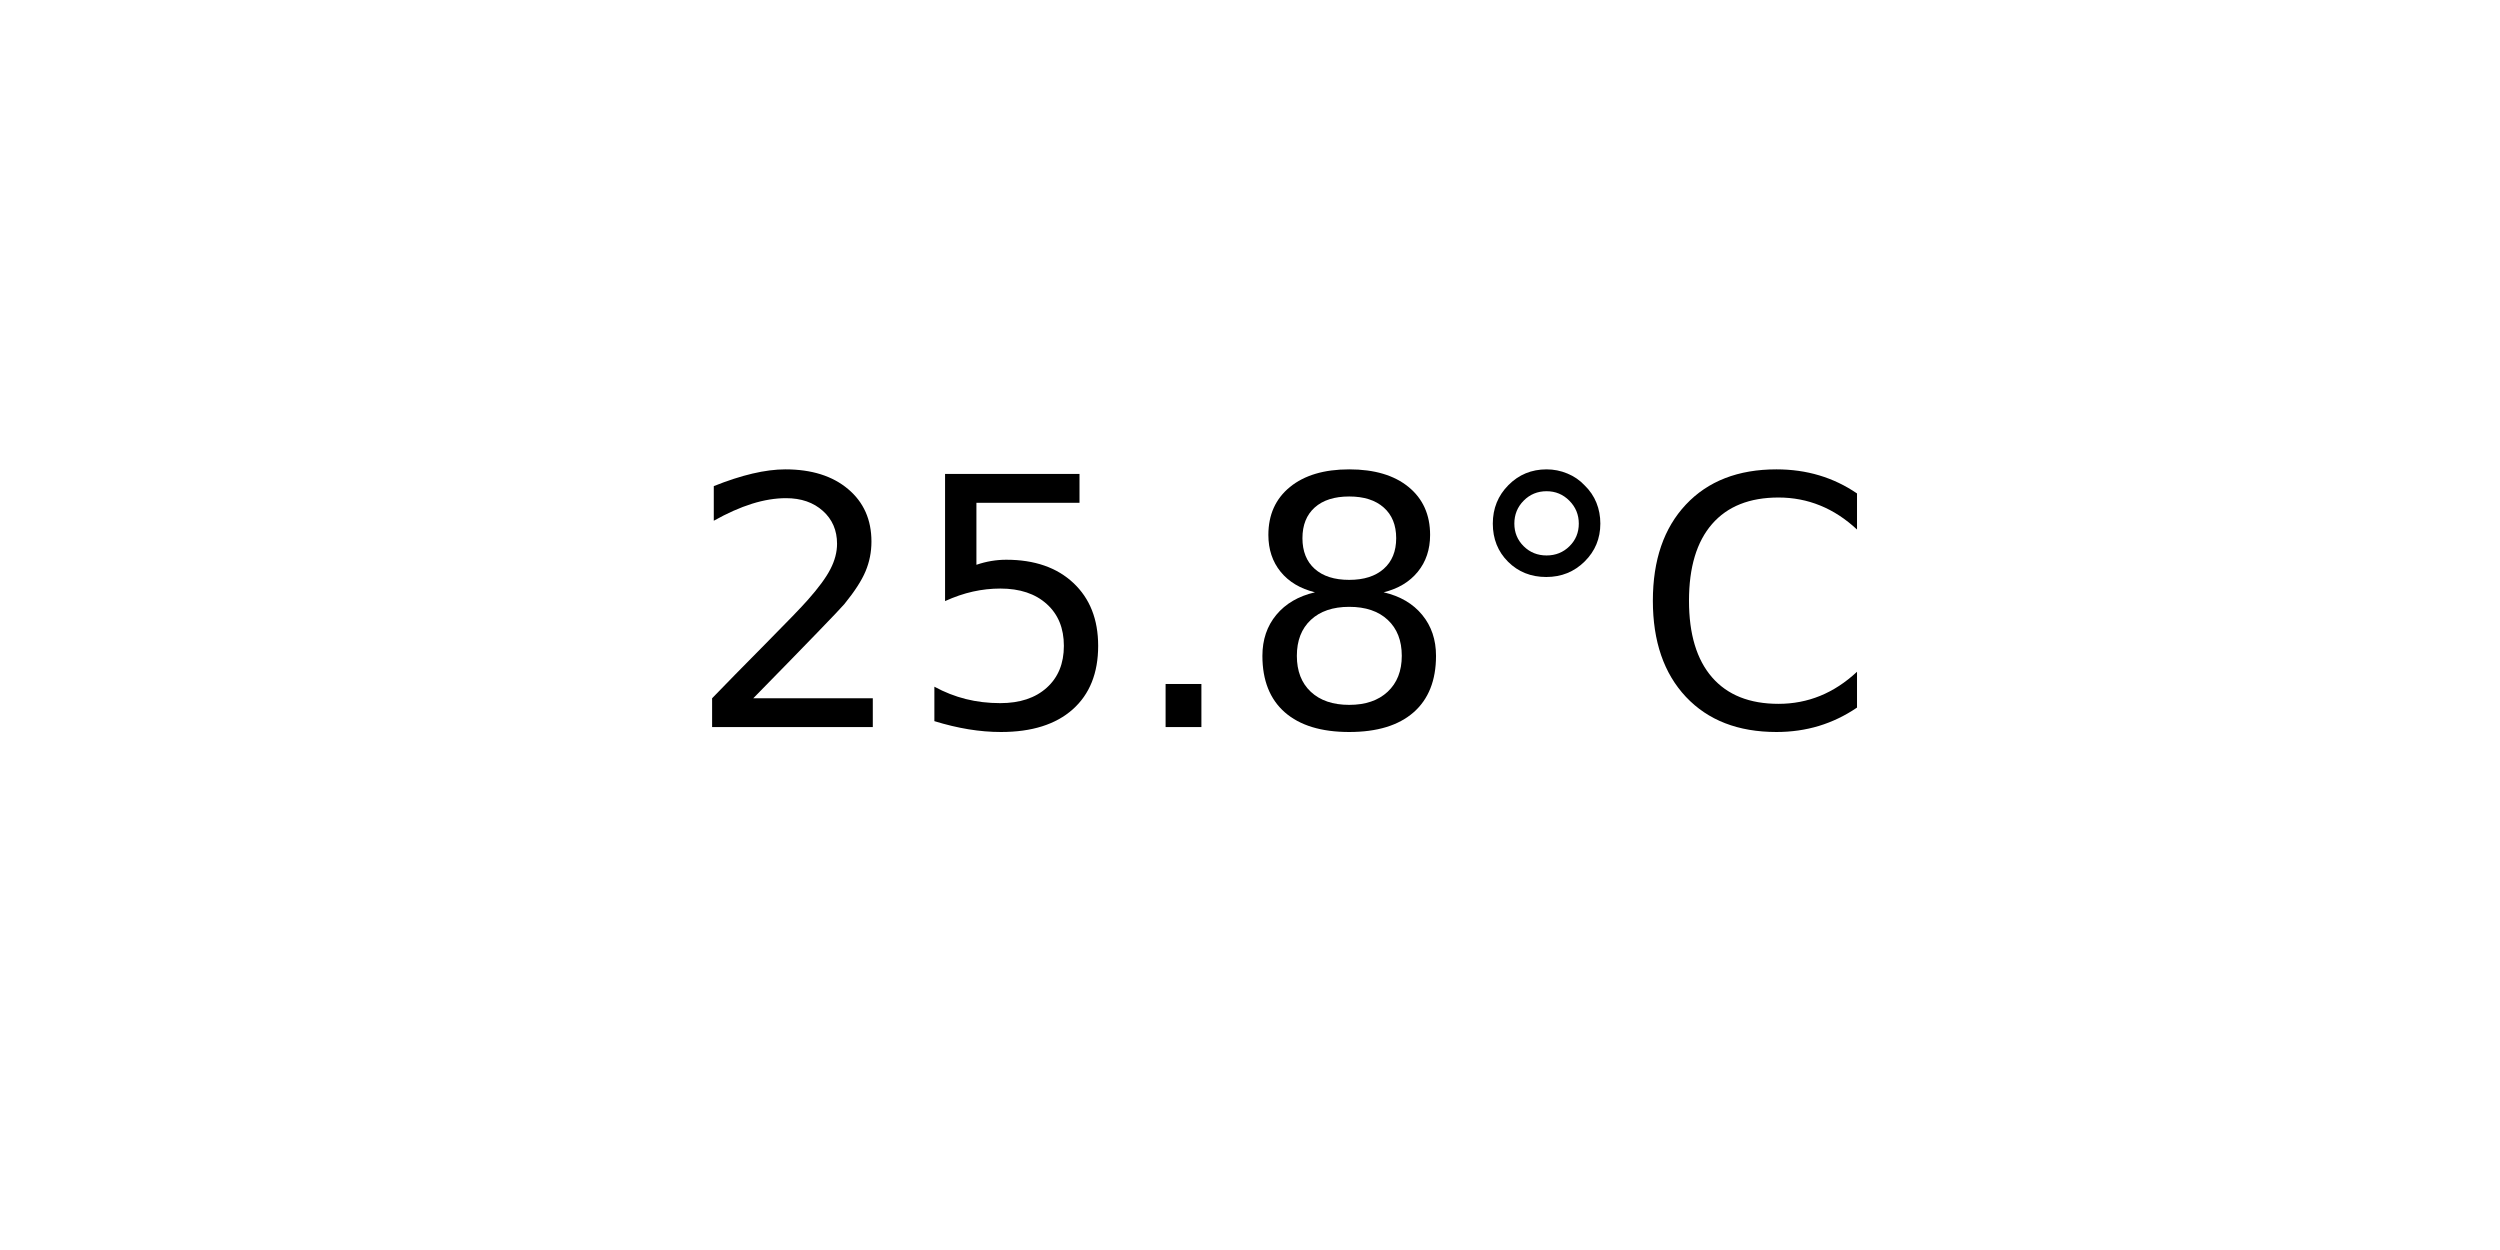
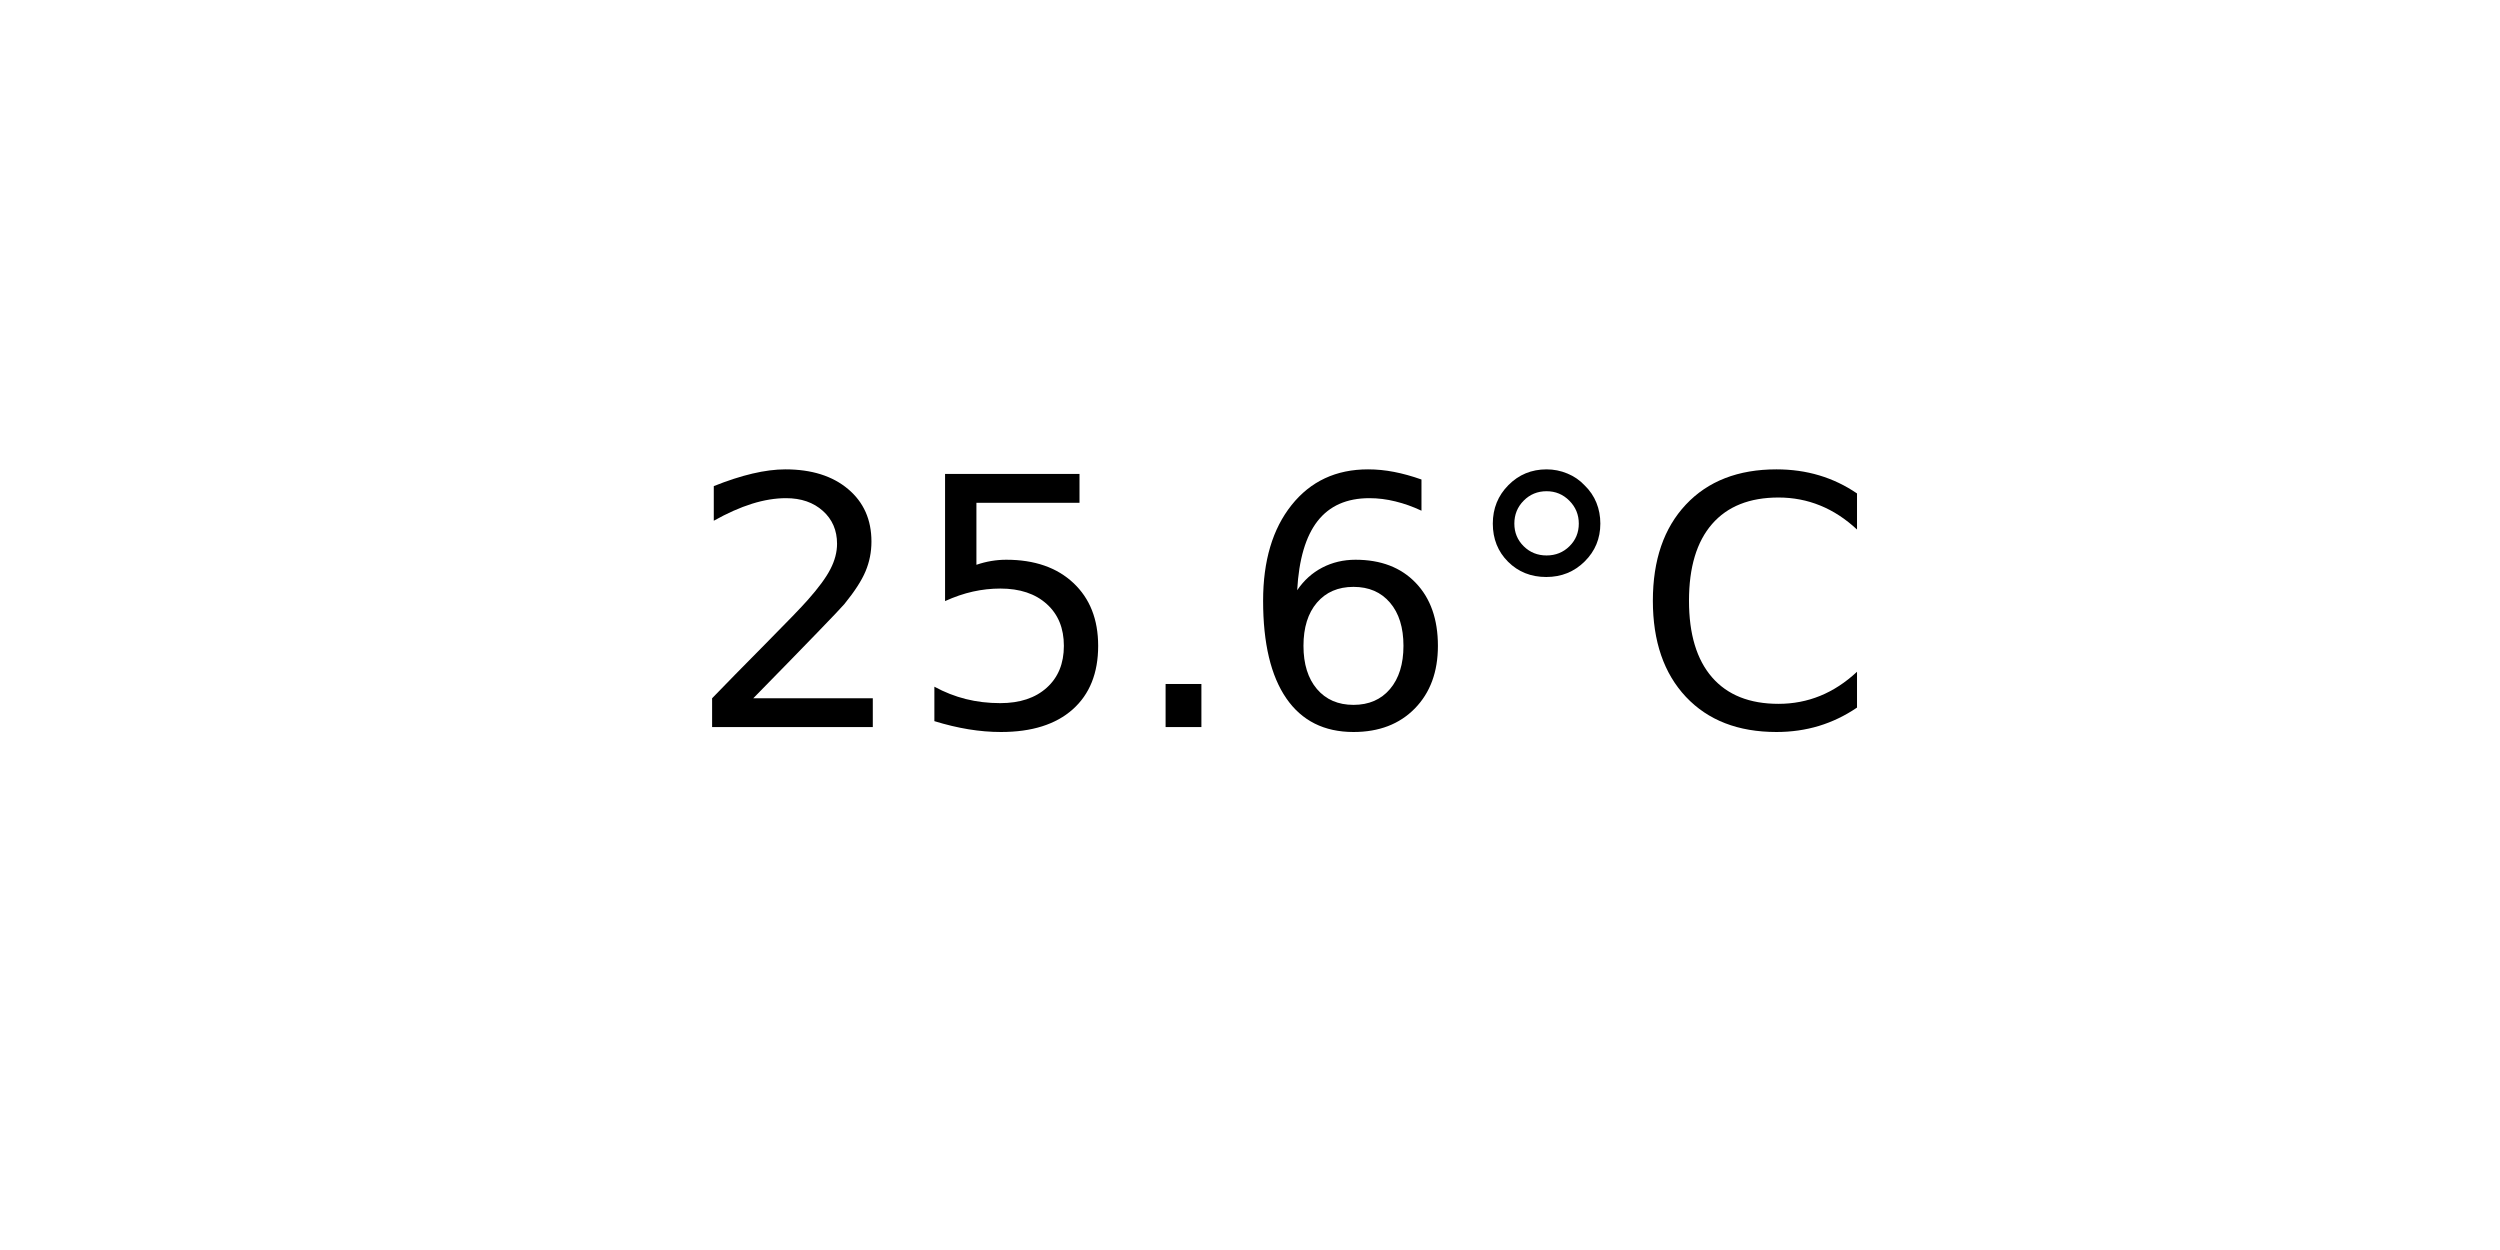
<svg xmlns="http://www.w3.org/2000/svg" xmlns:xlink="http://www.w3.org/1999/xlink" width="72pt" height="36pt" viewBox="0 0 72 36" version="1.1">
  <defs>
    <style type="text/css">*{stroke-linejoin: round; stroke-linecap: butt}</style>
  </defs>
  <g id="figure_1">
    <g id="axes_1">
      <g id="text_1">
        <g transform="translate(19.77578 20.93937) scale(0.1 -0.1)">
          <defs>
            <path id="DejaVuSans-32" d="M 1228 531  L 3431 531  L 3431 0  L 469 0  L 469 531  Q 828 903 1448 1529  Q 2069 2156 2228 2338  Q 2531 2678 2651 2914  Q 2772 3150 2772 3378  Q 2772 3750 2511 3984  Q 2250 4219 1831 4219  Q 1534 4219 1204 4116  Q 875 4013 500 3803  L 500 4441  Q 881 4594 1212 4672  Q 1544 4750 1819 4750  Q 2544 4750 2975 4387  Q 3406 4025 3406 3419  Q 3406 3131 3298 2873  Q 3191 2616 2906 2266  Q 2828 2175 2409 1742  Q 1991 1309 1228 531  z " transform="scale(0.015625)" />
            <path id="DejaVuSans-35" d="M 691 4666  L 3169 4666  L 3169 4134  L 1269 4134  L 1269 2991  Q 1406 3038 1543 3061  Q 1681 3084 1819 3084  Q 2600 3084 3056 2656  Q 3513 2228 3513 1497  Q 3513 744 3044 326  Q 2575 -91 1722 -91  Q 1428 -91 1123 -41  Q 819 9 494 109  L 494 744  Q 775 591 1075 516  Q 1375 441 1709 441  Q 2250 441 2565 725  Q 2881 1009 2881 1497  Q 2881 1984 2565 2268  Q 2250 2553 1709 2553  Q 1456 2553 1204 2497  Q 953 2441 691 2322  L 691 4666  z " transform="scale(0.015625)" />
            <path id="DejaVuSans-2e" d="M 684 794  L 1344 794  L 1344 0  L 684 0  L 684 794  z " transform="scale(0.015625)" />
-             <path id="DejaVuSans-38" d="M 2034 2216  Q 1584 2216 1326 1975  Q 1069 1734 1069 1313  Q 1069 891 1326 650  Q 1584 409 2034 409  Q 2484 409 2743 651  Q 3003 894 3003 1313  Q 3003 1734 2745 1975  Q 2488 2216 2034 2216  z M 1403 2484  Q 997 2584 770 2862  Q 544 3141 544 3541  Q 544 4100 942 4425  Q 1341 4750 2034 4750  Q 2731 4750 3128 4425  Q 3525 4100 3525 3541  Q 3525 3141 3298 2862  Q 3072 2584 2669 2484  Q 3125 2378 3379 2068  Q 3634 1759 3634 1313  Q 3634 634 3220 271  Q 2806 -91 2034 -91  Q 1263 -91 848 271  Q 434 634 434 1313  Q 434 1759 690 2068  Q 947 2378 1403 2484  z M 1172 3481  Q 1172 3119 1398 2916  Q 1625 2713 2034 2713  Q 2441 2713 2670 2916  Q 2900 3119 2900 3481  Q 2900 3844 2670 4047  Q 2441 4250 2034 4250  Q 1625 4250 1398 4047  Q 1172 3844 1172 3481  z " transform="scale(0.015625)" />
+             <path id="DejaVuSans-36" d="M 2113 2584  Q 1688 2584 1439 2293  Q 1191 2003 1191 1497  Q 1191 994 1439 701  Q 1688 409 2113 409  Q 2538 409 2786 701  Q 3034 994 3034 1497  Q 3034 2003 2786 2293  Q 2538 2584 2113 2584  z M 3366 4563  L 3366 3988  Q 3128 4100 2886 4159  Q 2644 4219 2406 4219  Q 1781 4219 1451 3797  Q 1122 3375 1075 2522  Q 1259 2794 1537 2939  Q 1816 3084 2150 3084  Q 2853 3084 3261 2657  Q 3669 2231 3669 1497  Q 3669 778 3244 343  Q 2819 -91 2113 -91  Q 1303 -91 875 529  Q 447 1150 447 2328  Q 447 3434 972 4092  Q 1497 4750 2381 4750  Q 2619 4750 2861 4703  Q 3103 4656 3366 4563  z " transform="scale(0.015625)" />
            <path id="DejaVuSans-b0" d="M 1600 4347  Q 1350 4347 1178 4173  Q 1006 4000 1006 3750  Q 1006 3503 1178 3333  Q 1350 3163 1600 3163  Q 1850 3163 2022 3333  Q 2194 3503 2194 3750  Q 2194 3997 2020 4172  Q 1847 4347 1600 4347  z M 1600 4750  Q 1800 4750 1984 4673  Q 2169 4597 2303 4453  Q 2447 4313 2519 4134  Q 2591 3956 2591 3750  Q 2591 3338 2302 3052  Q 2013 2766 1594 2766  Q 1172 2766 890 3047  Q 609 3328 609 3750  Q 609 4169 896 4459  Q 1184 4750 1600 4750  z " transform="scale(0.015625)" />
            <path id="DejaVuSans-43" d="M 4122 4306  L 4122 3641  Q 3803 3938 3442 4084  Q 3081 4231 2675 4231  Q 1875 4231 1450 3742  Q 1025 3253 1025 2328  Q 1025 1406 1450 917  Q 1875 428 2675 428  Q 3081 428 3442 575  Q 3803 722 4122 1019  L 4122 359  Q 3791 134 3420 21  Q 3050 -91 2638 -91  Q 1578 -91 968 557  Q 359 1206 359 2328  Q 359 3453 968 4101  Q 1578 4750 2638 4750  Q 3056 4750 3426 4639  Q 3797 4528 4122 4306  z " transform="scale(0.015625)" />
          </defs>
          <use xlink:href="#DejaVuSans-32" />
          <use xlink:href="#DejaVuSans-35" x="63.623" />
          <use xlink:href="#DejaVuSans-2e" x="127.246" />
-           <use xlink:href="#DejaVuSans-38" x="159.033" />
+           <use xlink:href="#DejaVuSans-36" x="159.033" />
          <use xlink:href="#DejaVuSans-b0" x="222.656" />
          <use xlink:href="#DejaVuSans-43" x="272.656" />
        </g>
      </g>
    </g>
  </g>
</svg>
